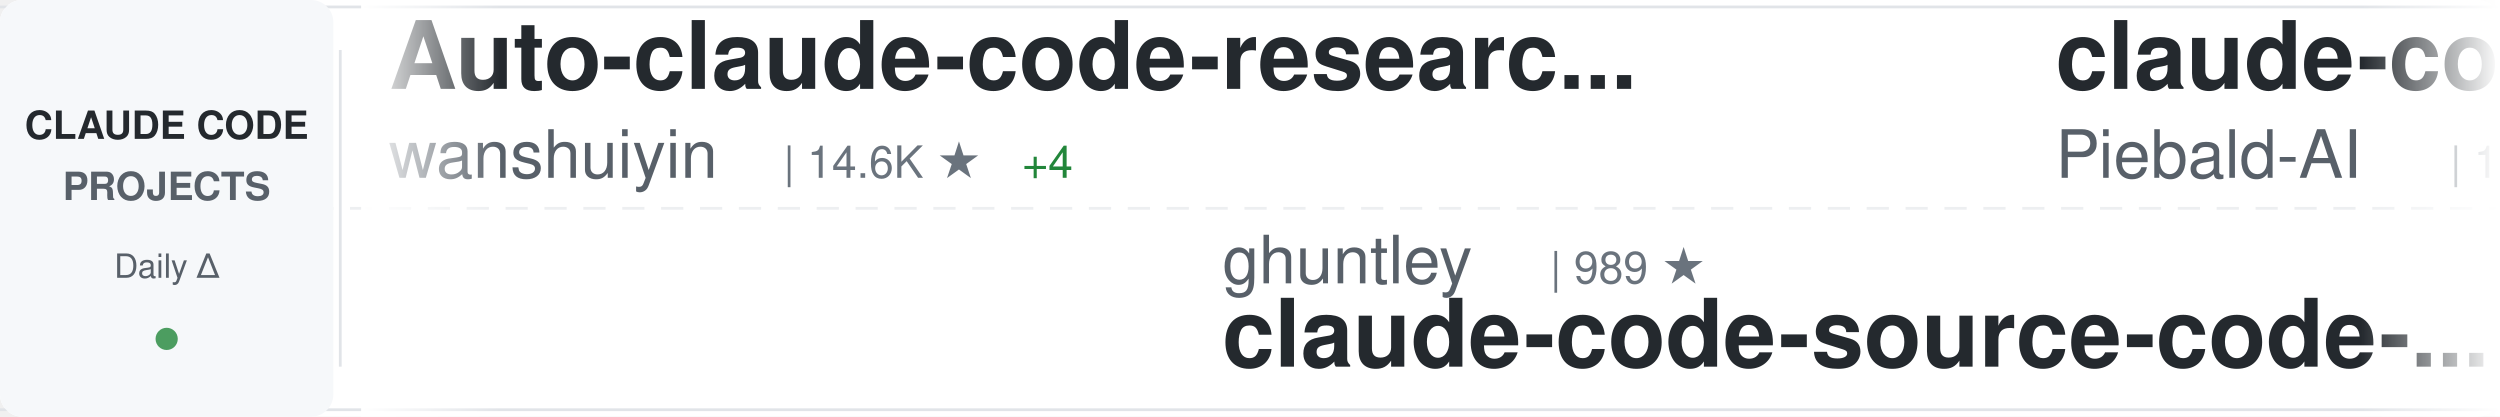
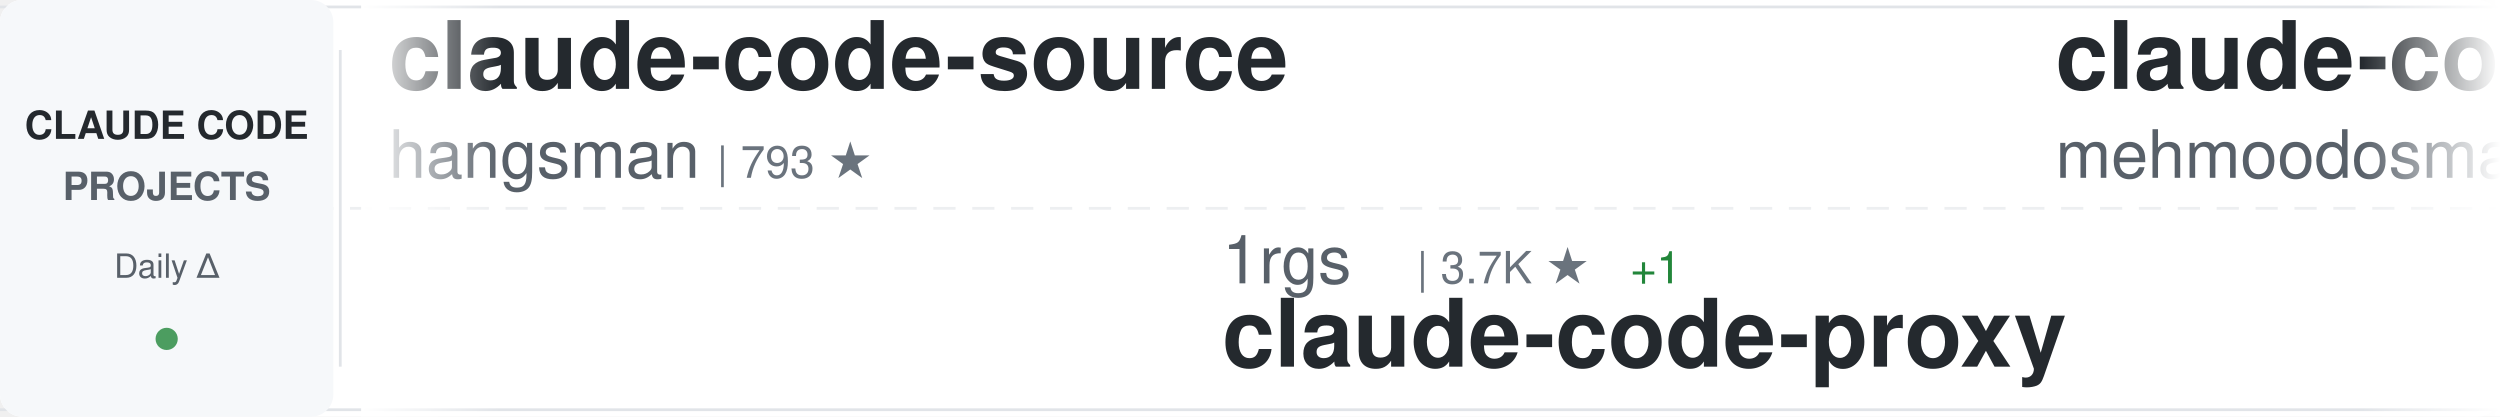
<svg xmlns="http://www.w3.org/2000/svg" width="900" height="150">
  <defs>
    <linearGradient id="awesomeLeftFade" x1="0%" y1="0%" x2="100%" y2="0%">
      <stop offset="0%" style="stop-color:#ffffff;stop-opacity:1" />
      <stop offset="100%" style="stop-color:#ffffff;stop-opacity:0" />
    </linearGradient>
    <linearGradient id="awesomeRightFade" x1="0%" y1="0%" x2="100%" y2="0%">
      <stop offset="0%" style="stop-color:#ffffff;stop-opacity:0" />
      <stop offset="100%" style="stop-color:#ffffff;stop-opacity:1" />
    </linearGradient>
  </defs>
  <rect width="900" height="150" fill="#ffffff" rx="8" />
  <rect x="0" y="2" width="900" height="1" fill="#e1e4e8" />
  <rect x="0" y="147" width="900" height="1" fill="#e1e4e8" />
  <line x1="0" y1="75" x2="900" y2="75" stroke="#e1e4e8" stroke-width="1" stroke-dasharray="8 6" opacity="0.6" />
  <rect x="0" y="0" width="120" height="150" fill="#f6f8fa" rx="8" />
  <text x="60" y="50" font-family="-apple-system, BlinkMacSystemFont, 'Segoe UI', Helvetica, Arial, sans-serif" font-size="14" font-weight="600" fill="#24292e" text-anchor="middle">CLAUDE CODE</text>
  <text x="60" y="72" font-family="-apple-system, BlinkMacSystemFont, 'Segoe UI', Helvetica, Arial, sans-serif" font-size="14" font-weight="600" fill="#586069" text-anchor="middle">PROJECTS</text>
  <text x="60" y="100" font-family="-apple-system, BlinkMacSystemFont, 'Segoe UI', Helvetica, Arial, sans-serif" font-size="12" font-weight="500" fill="#586069" text-anchor="middle">Daily Δ</text>
  <circle cx="60" cy="122" r="4" fill="#22863a" opacity="0.8" />
  <rect x="122" y="18" width="1" height="114" fill="#e1e4e8" />
  <clipPath id="awesomeTickerClip">
    <rect x="130" y="0" width="770" height="150" />
  </clipPath>
  <g clip-path="url(#awesomeTickerClip)">
    <g id="awesomeTickerItems">
      <animateTransform attributeName="transform" attributeType="XML" type="translate" from="0 0" to="-3000 0" dur="54s" repeatCount="indefinite" />
      <g transform="translate(0, 0)">
-         <text x="140" y="32" font-family="-apple-system, BlinkMacSystemFont, 'Segoe UI', Helvetica, Arial, sans-serif" font-size="34" font-weight="600" fill="#24292e">Auto-claude-code-researc...</text>
-         <text x="140" y="64" font-family="-apple-system, BlinkMacSystemFont, 'Segoe UI', Helvetica, Arial, sans-serif" font-size="24" font-weight="400" fill="#586069">wanshuiyin</text>
-         <text x="282" y="64" font-family="-apple-system, BlinkMacSystemFont, 'Segoe UI', Helvetica, Arial, sans-serif" font-size="16" font-weight="500" fill="#6a737d">| 14.6K ★</text>
-         <text x="368" y="64" font-family="-apple-system, BlinkMacSystemFont, 'Segoe UI', Helvetica, Arial, sans-serif" font-size="16" font-weight="500" fill="#22863a"> +4</text>
+         <text x="140" y="32" font-family="-apple-system, BlinkMacSystemFont, 'Segoe UI', Helvetica, Arial, sans-serif" font-size="34" font-weight="600" fill="#24292e">claude-code-source</text>
+         <text x="140" y="64" font-family="-apple-system, BlinkMacSystemFont, 'Segoe UI', Helvetica, Arial, sans-serif" font-size="24" font-weight="400" fill="#586069">hangsman</text>
+         <text x="258" y="64" font-family="-apple-system, BlinkMacSystemFont, 'Segoe UI', Helvetica, Arial, sans-serif" font-size="16" font-weight="500" fill="#6a737d">| 793 ★</text>
      </g>
      <g transform="translate(300, 0)">
-         <text x="140" y="102" font-family="-apple-system, BlinkMacSystemFont, 'Segoe UI', Helvetica, Arial, sans-serif" font-size="24" font-weight="400" fill="#586069">ghuntley</text>
-         <text x="258" y="102" font-family="-apple-system, BlinkMacSystemFont, 'Segoe UI', Helvetica, Arial, sans-serif" font-size="16" font-weight="500" fill="#6a737d">| 989 ★</text>
-         <text x="140" y="132" font-family="-apple-system, BlinkMacSystemFont, 'Segoe UI', Helvetica, Arial, sans-serif" font-size="34" font-weight="600" fill="#24292e">claude-code-source-code-...</text>
+         <text x="140" y="102" font-family="-apple-system, BlinkMacSystemFont, 'Segoe UI', Helvetica, Arial, sans-serif" font-size="24" font-weight="400" fill="#586069">1rgs</text>
+         <text x="210" y="102" font-family="-apple-system, BlinkMacSystemFont, 'Segoe UI', Helvetica, Arial, sans-serif" font-size="16" font-weight="500" fill="#6a737d">| 3.7K ★</text>
+         <text x="287" y="102" font-family="-apple-system, BlinkMacSystemFont, 'Segoe UI', Helvetica, Arial, sans-serif" font-size="16" font-weight="500" fill="#22863a"> +1</text>
+         <text x="140" y="132" font-family="-apple-system, BlinkMacSystemFont, 'Segoe UI', Helvetica, Arial, sans-serif" font-size="34" font-weight="600" fill="#24292e">claude-code-proxy</text>
      </g>
      <g transform="translate(600, 0)">
-         <text x="140" y="32" font-family="-apple-system, BlinkMacSystemFont, 'Segoe UI', Helvetica, Arial, sans-serif" font-size="34" font-weight="600" fill="#24292e">claude-code-system-promp...</text>
-         <text x="140" y="64" font-family="-apple-system, BlinkMacSystemFont, 'Segoe UI', Helvetica, Arial, sans-serif" font-size="24" font-weight="400" fill="#586069">Piebald-AI</text>
-         <text x="282" y="64" font-family="-apple-system, BlinkMacSystemFont, 'Segoe UI', Helvetica, Arial, sans-serif" font-size="16" font-weight="500" fill="#6a737d">| 12.3K ★</text>
+         <text x="140" y="32" font-family="-apple-system, BlinkMacSystemFont, 'Segoe UI', Helvetica, Arial, sans-serif" font-size="34" font-weight="600" fill="#24292e">claude-code</text>
+         <text x="140" y="64" font-family="-apple-system, BlinkMacSystemFont, 'Segoe UI', Helvetica, Arial, sans-serif" font-size="24" font-weight="400" fill="#586069">mehmoodosman</text>
+         <text x="306" y="64" font-family="-apple-system, BlinkMacSystemFont, 'Segoe UI', Helvetica, Arial, sans-serif" font-size="16" font-weight="500" fill="#6a737d">| 172 ★</text>
      </g>
      <g transform="translate(900, 0)">
-         <text x="140" y="102" font-family="-apple-system, BlinkMacSystemFont, 'Segoe UI', Helvetica, Arial, sans-serif" font-size="24" font-weight="400" fill="#586069">lowcortisolprogrammer</text>
-         <text x="414" y="102" font-family="-apple-system, BlinkMacSystemFont, 'Segoe UI', Helvetica, Arial, sans-serif" font-size="16" font-weight="500" fill="#6a737d">| 172 ★</text>
-         <text x="140" y="132" font-family="-apple-system, BlinkMacSystemFont, 'Segoe UI', Helvetica, Arial, sans-serif" font-size="34" font-weight="600" fill="#24292e">claude-code</text>
+         <text x="140" y="102" font-family="-apple-system, BlinkMacSystemFont, 'Segoe UI', Helvetica, Arial, sans-serif" font-size="24" font-weight="400" fill="#586069">guanshan</text>
+         <text x="258" y="102" font-family="-apple-system, BlinkMacSystemFont, 'Segoe UI', Helvetica, Arial, sans-serif" font-size="16" font-weight="500" fill="#6a737d">| 61 ★</text>
+         <text x="140" y="132" font-family="-apple-system, BlinkMacSystemFont, 'Segoe UI', Helvetica, Arial, sans-serif" font-size="34" font-weight="600" fill="#24292e">ClaudeCode</text>
      </g>
      <g transform="translate(1200, 0)">
-         <text x="140" y="32" font-family="-apple-system, BlinkMacSystemFont, 'Segoe UI', Helvetica, Arial, sans-serif" font-size="34" font-weight="600" fill="#24292e">claude-code-webui</text>
-         <text x="140" y="64" font-family="-apple-system, BlinkMacSystemFont, 'Segoe UI', Helvetica, Arial, sans-serif" font-size="24" font-weight="400" fill="#586069">sugyan</text>
-         <text x="234" y="64" font-family="-apple-system, BlinkMacSystemFont, 'Segoe UI', Helvetica, Arial, sans-serif" font-size="16" font-weight="500" fill="#6a737d">| 1.1K ★</text>
+         <text x="140" y="32" font-family="-apple-system, BlinkMacSystemFont, 'Segoe UI', Helvetica, Arial, sans-serif" font-size="34" font-weight="600" fill="#24292e">skills</text>
+         <text x="140" y="64" font-family="-apple-system, BlinkMacSystemFont, 'Segoe UI', Helvetica, Arial, sans-serif" font-size="24" font-weight="400" fill="#586069">anthropics</text>
+         <text x="282" y="64" font-family="-apple-system, BlinkMacSystemFont, 'Segoe UI', Helvetica, Arial, sans-serif" font-size="16" font-weight="500" fill="#6a737d">| 168.6K ★</text>
+         <text x="377" y="64" font-family="-apple-system, BlinkMacSystemFont, 'Segoe UI', Helvetica, Arial, sans-serif" font-size="16" font-weight="500" fill="#22863a"> +98</text>
      </g>
      <g transform="translate(1500, 0)">
-         <text x="140" y="102" font-family="-apple-system, BlinkMacSystemFont, 'Segoe UI', Helvetica, Arial, sans-serif" font-size="24" font-weight="400" fill="#586069">777genius</text>
-         <text x="270" y="102" font-family="-apple-system, BlinkMacSystemFont, 'Segoe UI', Helvetica, Arial, sans-serif" font-size="16" font-weight="500" fill="#6a737d">| 925 ★</text>
-         <text x="140" y="132" font-family="-apple-system, BlinkMacSystemFont, 'Segoe UI', Helvetica, Arial, sans-serif" font-size="34" font-weight="600" fill="#24292e">claude-code-source-code</text>
+         <text x="140" y="102" font-family="-apple-system, BlinkMacSystemFont, 'Segoe UI', Helvetica, Arial, sans-serif" font-size="24" font-weight="400" fill="#586069">Piebald-AI</text>
+         <text x="282" y="102" font-family="-apple-system, BlinkMacSystemFont, 'Segoe UI', Helvetica, Arial, sans-serif" font-size="16" font-weight="500" fill="#6a737d">| 12.3K ★</text>
+         <text x="368" y="102" font-family="-apple-system, BlinkMacSystemFont, 'Segoe UI', Helvetica, Arial, sans-serif" font-size="16" font-weight="500" fill="#22863a"> +8</text>
+         <text x="140" y="132" font-family="-apple-system, BlinkMacSystemFont, 'Segoe UI', Helvetica, Arial, sans-serif" font-size="34" font-weight="600" fill="#24292e">claude-code-system-promp...</text>
      </g>
      <g transform="translate(1800, 0)">
-         <text x="140" y="32" font-family="-apple-system, BlinkMacSystemFont, 'Segoe UI', Helvetica, Arial, sans-serif" font-size="34" font-weight="600" fill="#24292e">sc-claude-code-files</text>
-         <text x="140" y="64" font-family="-apple-system, BlinkMacSystemFont, 'Segoe UI', Helvetica, Arial, sans-serif" font-size="24" font-weight="400" fill="#586069">https-deeplearning-ai</text>
-         <text x="414" y="64" font-family="-apple-system, BlinkMacSystemFont, 'Segoe UI', Helvetica, Arial, sans-serif" font-size="16" font-weight="500" fill="#6a737d">| 540 ★</text>
+         <text x="140" y="32" font-family="-apple-system, BlinkMacSystemFont, 'Segoe UI', Helvetica, Arial, sans-serif" font-size="34" font-weight="600" fill="#24292e">claude-code</text>
+         <text x="140" y="64" font-family="-apple-system, BlinkMacSystemFont, 'Segoe UI', Helvetica, Arial, sans-serif" font-size="24" font-weight="400" fill="#586069">jarmuine</text>
+         <text x="258" y="64" font-family="-apple-system, BlinkMacSystemFont, 'Segoe UI', Helvetica, Arial, sans-serif" font-size="16" font-weight="500" fill="#6a737d">| 2.3K ★</text>
      </g>
      <g transform="translate(2100, 0)">
-         <text x="140" y="102" font-family="-apple-system, BlinkMacSystemFont, 'Segoe UI', Helvetica, Arial, sans-serif" font-size="24" font-weight="400" fill="#586069">luongnv89</text>
-         <text x="270" y="102" font-family="-apple-system, BlinkMacSystemFont, 'Segoe UI', Helvetica, Arial, sans-serif" font-size="16" font-weight="500" fill="#6a737d">| 41.0K ★</text>
-         <text x="356" y="102" font-family="-apple-system, BlinkMacSystemFont, 'Segoe UI', Helvetica, Arial, sans-serif" font-size="16" font-weight="500" fill="#22863a"> +1</text>
-         <text x="140" y="132" font-family="-apple-system, BlinkMacSystemFont, 'Segoe UI', Helvetica, Arial, sans-serif" font-size="34" font-weight="600" fill="#24292e">claude-howto</text>
+         <text x="140" y="102" font-family="-apple-system, BlinkMacSystemFont, 'Segoe UI', Helvetica, Arial, sans-serif" font-size="24" font-weight="400" fill="#586069">repowise-dev</text>
+         <text x="306" y="102" font-family="-apple-system, BlinkMacSystemFont, 'Segoe UI', Helvetica, Arial, sans-serif" font-size="16" font-weight="500" fill="#6a737d">| 1.2K ★</text>
+         <text x="383" y="102" font-family="-apple-system, BlinkMacSystemFont, 'Segoe UI', Helvetica, Arial, sans-serif" font-size="16" font-weight="500" fill="#22863a"> +1</text>
+         <text x="140" y="132" font-family="-apple-system, BlinkMacSystemFont, 'Segoe UI', Helvetica, Arial, sans-serif" font-size="34" font-weight="600" fill="#24292e">claude-code-prompts</text>
      </g>
      <g transform="translate(2400, 0)">
-         <text x="140" y="32" font-family="-apple-system, BlinkMacSystemFont, 'Segoe UI', Helvetica, Arial, sans-serif" font-size="34" font-weight="600" fill="#24292e">claude-code-security-rev...</text>
-         <text x="140" y="64" font-family="-apple-system, BlinkMacSystemFont, 'Segoe UI', Helvetica, Arial, sans-serif" font-size="24" font-weight="400" fill="#586069">anthropics</text>
-         <text x="282" y="64" font-family="-apple-system, BlinkMacSystemFont, 'Segoe UI', Helvetica, Arial, sans-serif" font-size="16" font-weight="500" fill="#6a737d">| 5.9K ★</text>
+         <text x="140" y="32" font-family="-apple-system, BlinkMacSystemFont, 'Segoe UI', Helvetica, Arial, sans-serif" font-size="34" font-weight="600" fill="#24292e">claude-code-engineering</text>
+         <text x="140" y="64" font-family="-apple-system, BlinkMacSystemFont, 'Segoe UI', Helvetica, Arial, sans-serif" font-size="24" font-weight="400" fill="#586069">huangjia2019</text>
+         <text x="306" y="64" font-family="-apple-system, BlinkMacSystemFont, 'Segoe UI', Helvetica, Arial, sans-serif" font-size="16" font-weight="500" fill="#6a737d">| 1.1K ★</text>
      </g>
      <g transform="translate(2700, 0)">
-         <text x="140" y="102" font-family="-apple-system, BlinkMacSystemFont, 'Segoe UI', Helvetica, Arial, sans-serif" font-size="24" font-weight="400" fill="#586069">kodu-ai</text>
-         <text x="246" y="102" font-family="-apple-system, BlinkMacSystemFont, 'Segoe UI', Helvetica, Arial, sans-serif" font-size="16" font-weight="500" fill="#6a737d">| 5.2K ★</text>
-         <text x="140" y="132" font-family="-apple-system, BlinkMacSystemFont, 'Segoe UI', Helvetica, Arial, sans-serif" font-size="34" font-weight="600" fill="#24292e">claude-coder</text>
+         <text x="140" y="102" font-family="-apple-system, BlinkMacSystemFont, 'Segoe UI', Helvetica, Arial, sans-serif" font-size="24" font-weight="400" fill="#586069">LING71671</text>
+         <text x="270" y="102" font-family="-apple-system, BlinkMacSystemFont, 'Segoe UI', Helvetica, Arial, sans-serif" font-size="16" font-weight="500" fill="#6a737d">| 939 ★</text>
+         <text x="140" y="132" font-family="-apple-system, BlinkMacSystemFont, 'Segoe UI', Helvetica, Arial, sans-serif" font-size="34" font-weight="600" fill="#24292e">Open-ClaudeCode</text>
      </g>
      <g transform="translate(3000, 0)">
-         <text x="140" y="32" font-family="-apple-system, BlinkMacSystemFont, 'Segoe UI', Helvetica, Arial, sans-serif" font-size="34" font-weight="600" fill="#24292e">Auto-claude-code-researc...</text>
-         <text x="140" y="64" font-family="-apple-system, BlinkMacSystemFont, 'Segoe UI', Helvetica, Arial, sans-serif" font-size="24" font-weight="400" fill="#586069">wanshuiyin</text>
-         <text x="282" y="64" font-family="-apple-system, BlinkMacSystemFont, 'Segoe UI', Helvetica, Arial, sans-serif" font-size="16" font-weight="500" fill="#6a737d">| 14.6K ★</text>
-         <text x="368" y="64" font-family="-apple-system, BlinkMacSystemFont, 'Segoe UI', Helvetica, Arial, sans-serif" font-size="16" font-weight="500" fill="#22863a"> +4</text>
+         <text x="140" y="32" font-family="-apple-system, BlinkMacSystemFont, 'Segoe UI', Helvetica, Arial, sans-serif" font-size="34" font-weight="600" fill="#24292e">claude-code-source</text>
+         <text x="140" y="64" font-family="-apple-system, BlinkMacSystemFont, 'Segoe UI', Helvetica, Arial, sans-serif" font-size="24" font-weight="400" fill="#586069">hangsman</text>
+         <text x="258" y="64" font-family="-apple-system, BlinkMacSystemFont, 'Segoe UI', Helvetica, Arial, sans-serif" font-size="16" font-weight="500" fill="#6a737d">| 793 ★</text>
      </g>
      <g transform="translate(3300, 0)">
-         <text x="140" y="102" font-family="-apple-system, BlinkMacSystemFont, 'Segoe UI', Helvetica, Arial, sans-serif" font-size="24" font-weight="400" fill="#586069">ghuntley</text>
-         <text x="258" y="102" font-family="-apple-system, BlinkMacSystemFont, 'Segoe UI', Helvetica, Arial, sans-serif" font-size="16" font-weight="500" fill="#6a737d">| 989 ★</text>
-         <text x="140" y="132" font-family="-apple-system, BlinkMacSystemFont, 'Segoe UI', Helvetica, Arial, sans-serif" font-size="34" font-weight="600" fill="#24292e">claude-code-source-code-...</text>
+         <text x="140" y="102" font-family="-apple-system, BlinkMacSystemFont, 'Segoe UI', Helvetica, Arial, sans-serif" font-size="24" font-weight="400" fill="#586069">1rgs</text>
+         <text x="210" y="102" font-family="-apple-system, BlinkMacSystemFont, 'Segoe UI', Helvetica, Arial, sans-serif" font-size="16" font-weight="500" fill="#6a737d">| 3.7K ★</text>
+         <text x="287" y="102" font-family="-apple-system, BlinkMacSystemFont, 'Segoe UI', Helvetica, Arial, sans-serif" font-size="16" font-weight="500" fill="#22863a"> +1</text>
+         <text x="140" y="132" font-family="-apple-system, BlinkMacSystemFont, 'Segoe UI', Helvetica, Arial, sans-serif" font-size="34" font-weight="600" fill="#24292e">claude-code-proxy</text>
      </g>
      <g transform="translate(3600, 0)">
-         <text x="140" y="32" font-family="-apple-system, BlinkMacSystemFont, 'Segoe UI', Helvetica, Arial, sans-serif" font-size="34" font-weight="600" fill="#24292e">claude-code-system-promp...</text>
-         <text x="140" y="64" font-family="-apple-system, BlinkMacSystemFont, 'Segoe UI', Helvetica, Arial, sans-serif" font-size="24" font-weight="400" fill="#586069">Piebald-AI</text>
-         <text x="282" y="64" font-family="-apple-system, BlinkMacSystemFont, 'Segoe UI', Helvetica, Arial, sans-serif" font-size="16" font-weight="500" fill="#6a737d">| 12.3K ★</text>
+         <text x="140" y="32" font-family="-apple-system, BlinkMacSystemFont, 'Segoe UI', Helvetica, Arial, sans-serif" font-size="34" font-weight="600" fill="#24292e">claude-code</text>
+         <text x="140" y="64" font-family="-apple-system, BlinkMacSystemFont, 'Segoe UI', Helvetica, Arial, sans-serif" font-size="24" font-weight="400" fill="#586069">mehmoodosman</text>
+         <text x="306" y="64" font-family="-apple-system, BlinkMacSystemFont, 'Segoe UI', Helvetica, Arial, sans-serif" font-size="16" font-weight="500" fill="#6a737d">| 172 ★</text>
      </g>
      <g transform="translate(3900, 0)">
-         <text x="140" y="102" font-family="-apple-system, BlinkMacSystemFont, 'Segoe UI', Helvetica, Arial, sans-serif" font-size="24" font-weight="400" fill="#586069">lowcortisolprogrammer</text>
-         <text x="414" y="102" font-family="-apple-system, BlinkMacSystemFont, 'Segoe UI', Helvetica, Arial, sans-serif" font-size="16" font-weight="500" fill="#6a737d">| 172 ★</text>
-         <text x="140" y="132" font-family="-apple-system, BlinkMacSystemFont, 'Segoe UI', Helvetica, Arial, sans-serif" font-size="34" font-weight="600" fill="#24292e">claude-code</text>
+         <text x="140" y="102" font-family="-apple-system, BlinkMacSystemFont, 'Segoe UI', Helvetica, Arial, sans-serif" font-size="24" font-weight="400" fill="#586069">guanshan</text>
+         <text x="258" y="102" font-family="-apple-system, BlinkMacSystemFont, 'Segoe UI', Helvetica, Arial, sans-serif" font-size="16" font-weight="500" fill="#6a737d">| 61 ★</text>
+         <text x="140" y="132" font-family="-apple-system, BlinkMacSystemFont, 'Segoe UI', Helvetica, Arial, sans-serif" font-size="34" font-weight="600" fill="#24292e">ClaudeCode</text>
      </g>
    </g>
  </g>
  <rect x="130" y="0" width="50" height="150" fill="url(#awesomeLeftFade)" />
  <rect x="850" y="0" width="50" height="150" fill="url(#awesomeRightFade)" />
</svg>
